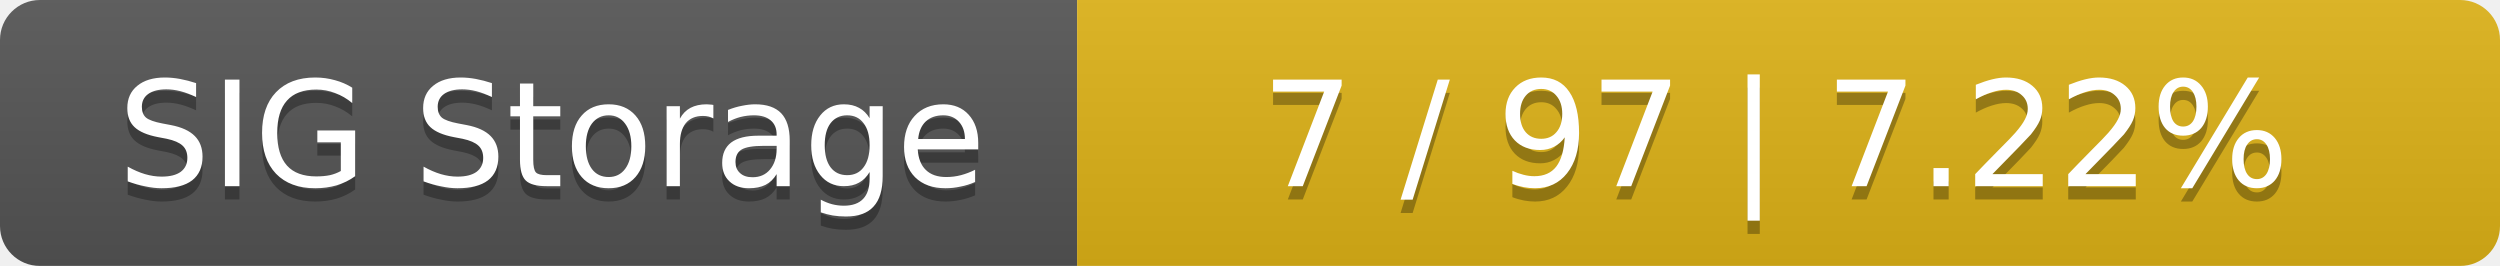
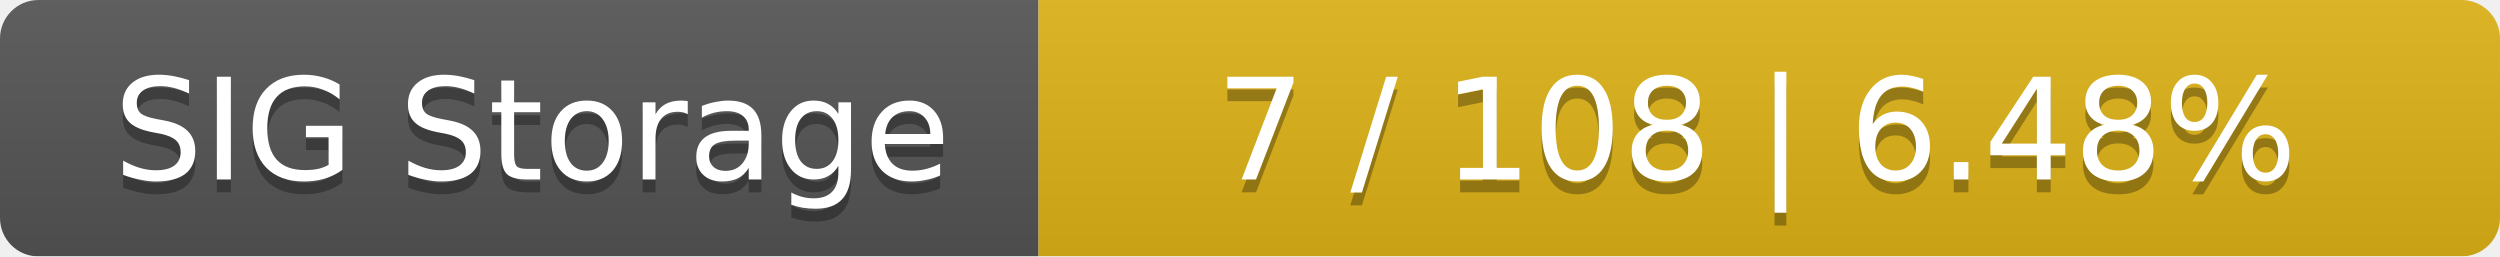
- <svg xmlns="http://www.w3.org/2000/svg" width="188" height="20">
+ <svg xmlns="http://www.w3.org/2000/svg" width="195" height="20">
  <linearGradient id="smooth" x2="0" y2="100%">
    <stop offset="0" stop-color="#bbb" stop-opacity=".1" />
    <stop offset="1" stop-opacity=".1" />
  </linearGradient>
  <mask id="round">
-     <rect width="188" height="20" rx="3" fill="#fff" />
+     <rect width="195" height="20" rx="3" fill="#fff" />
  </mask>
  <g mask="url(#round)">
    <rect width="81" height="20" fill="#555" />
-     <rect x="81" width="107" height="20" fill="#dfb317" />
-     <rect width="188" height="20" fill="url(#smooth)" />
+     <rect x="81" width="114" height="20" fill="#dfb317" />
+     <rect width="195" height="20" fill="url(#smooth)" />
  </g>
  <g fill="#fff" text-anchor="middle" font-family="DejaVu Sans,Verdana,Geneva,sans-serif" font-size="11">
    <text x="41.5" y="15" fill="#010101" fill-opacity=".3">SIG Storage</text>
    <text x="41.5" y="14">SIG Storage</text>
-     <text x="133.5" y="15" fill="#010101" fill-opacity=".3">7 / 97    |    7.22%</text>
-     <text x="133.5" y="14">7 / 97    |    7.22%</text>
+     <text x="137" y="15" fill="#010101" fill-opacity=".3">7 / 108    |    6.48%</text>
+     <text x="137" y="14">7 / 108    |    6.48%</text>
  </g>
</svg>
